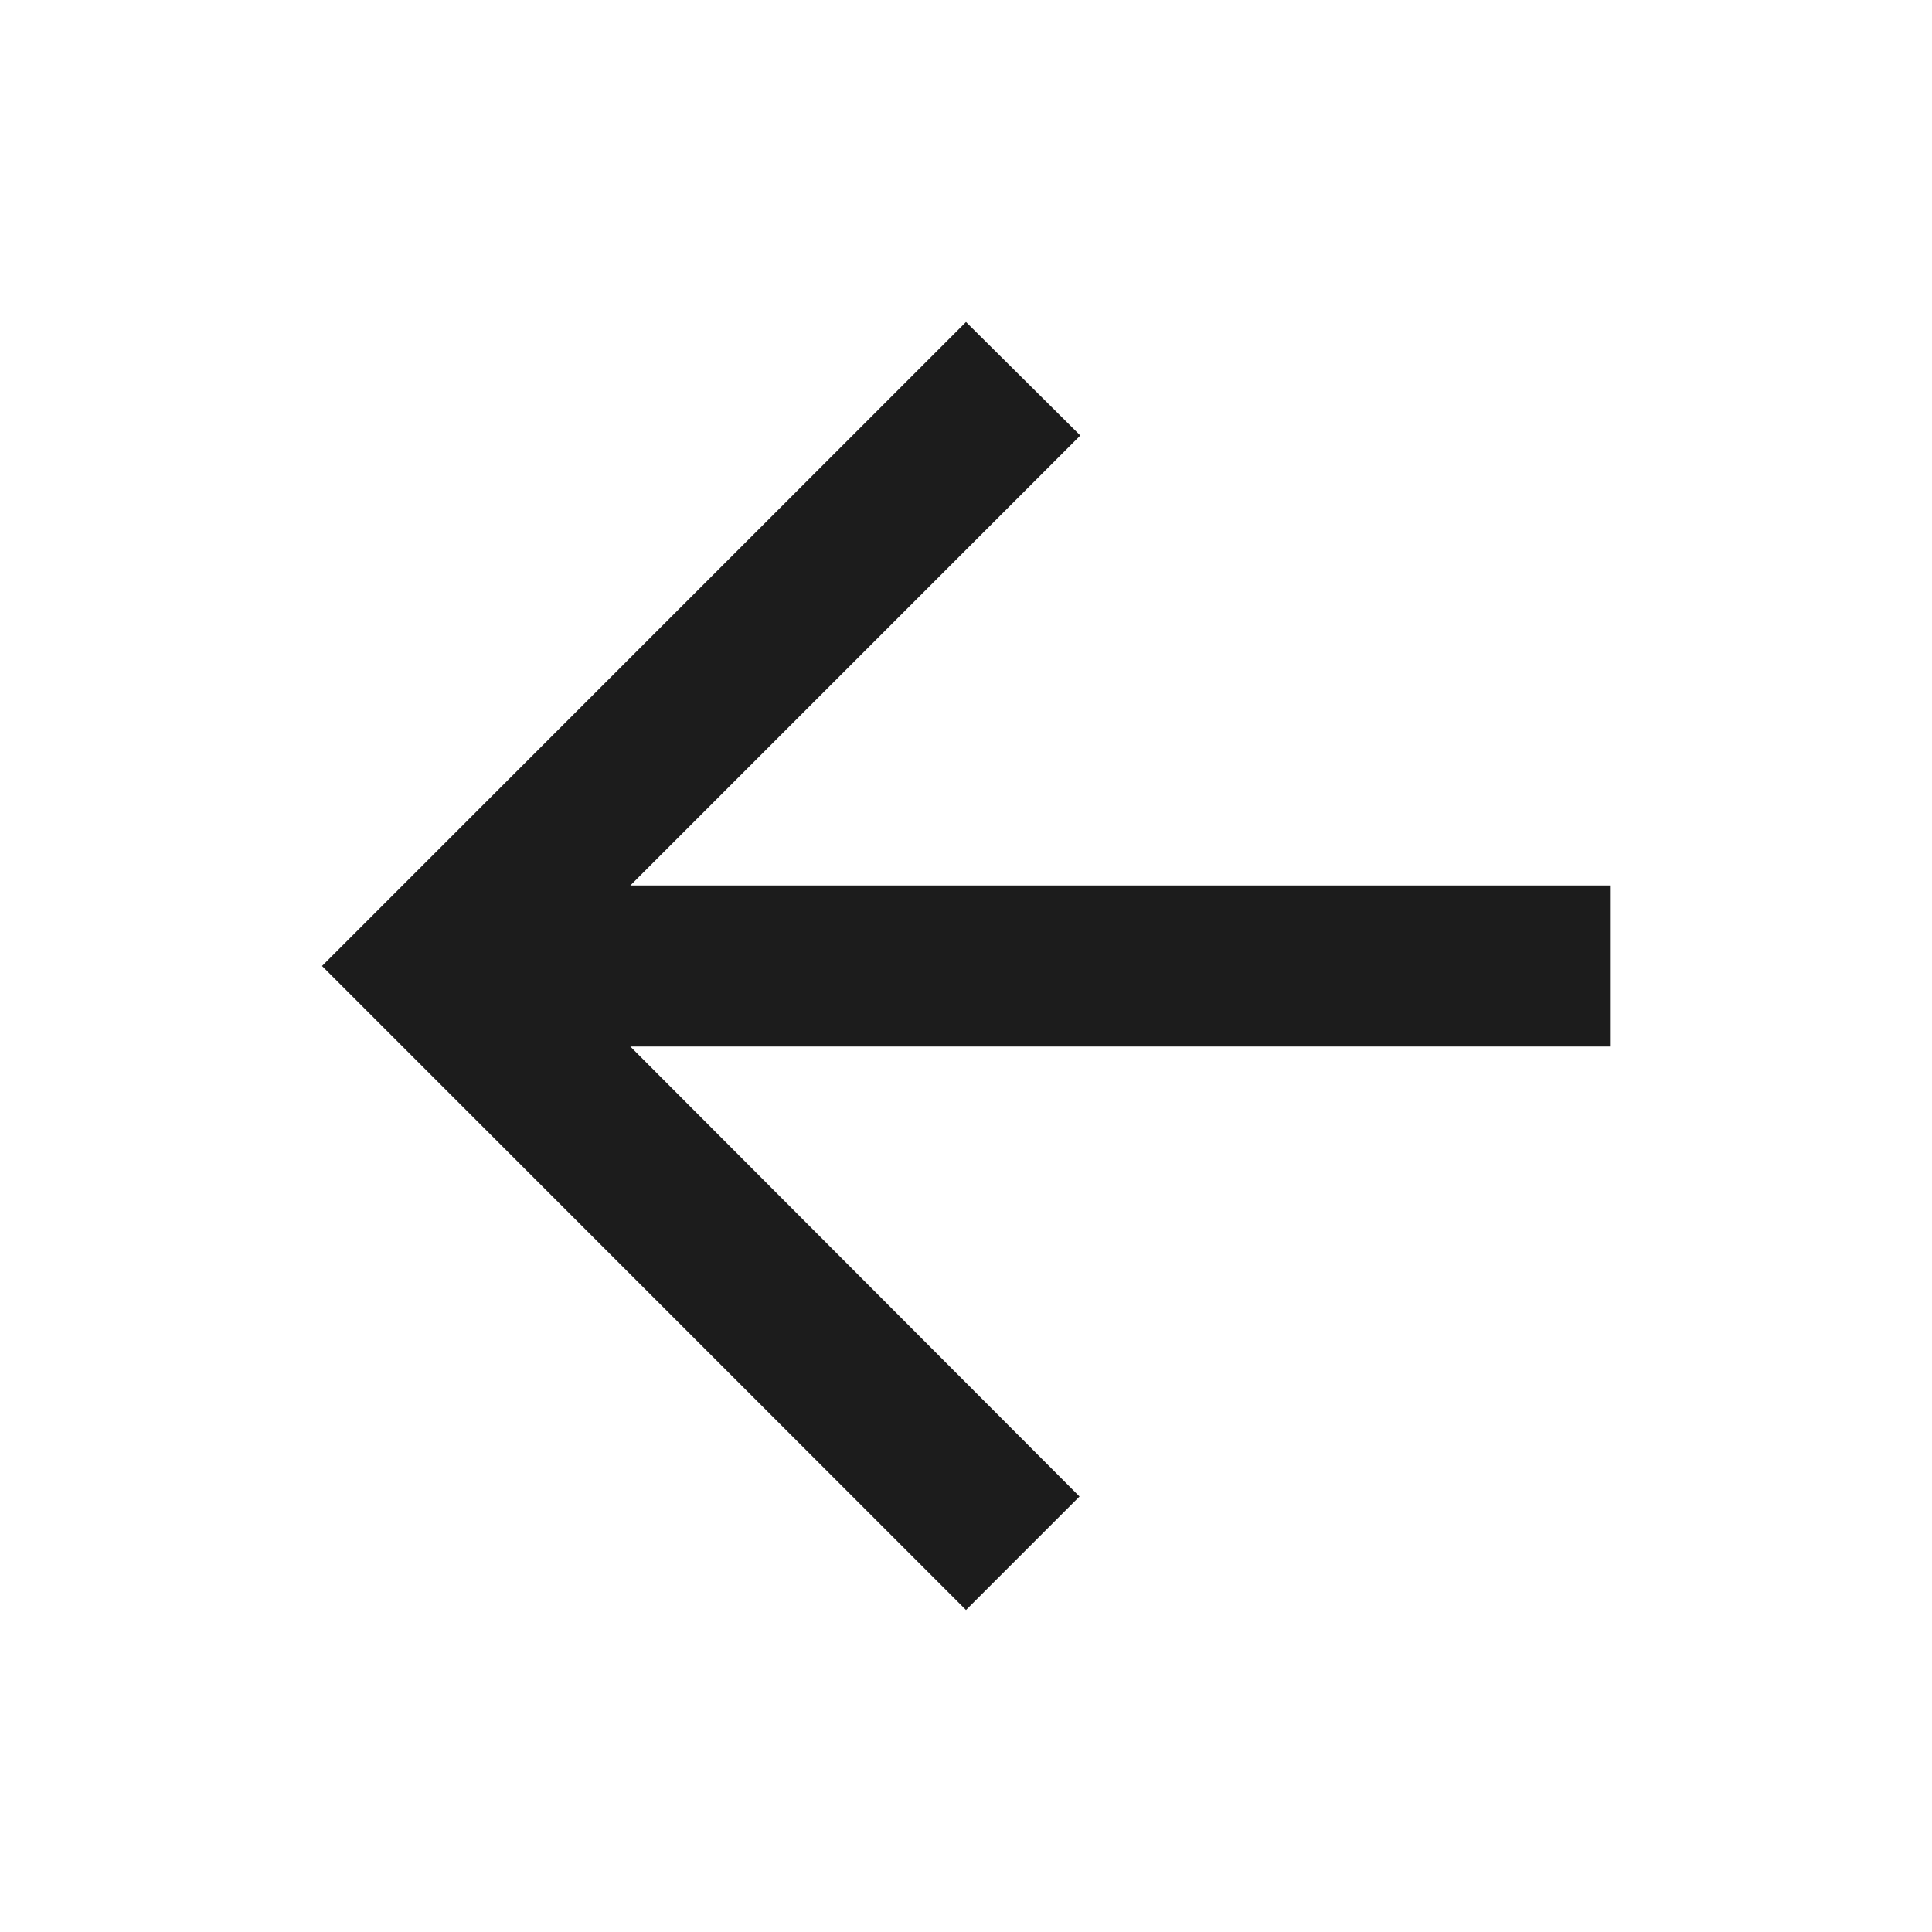
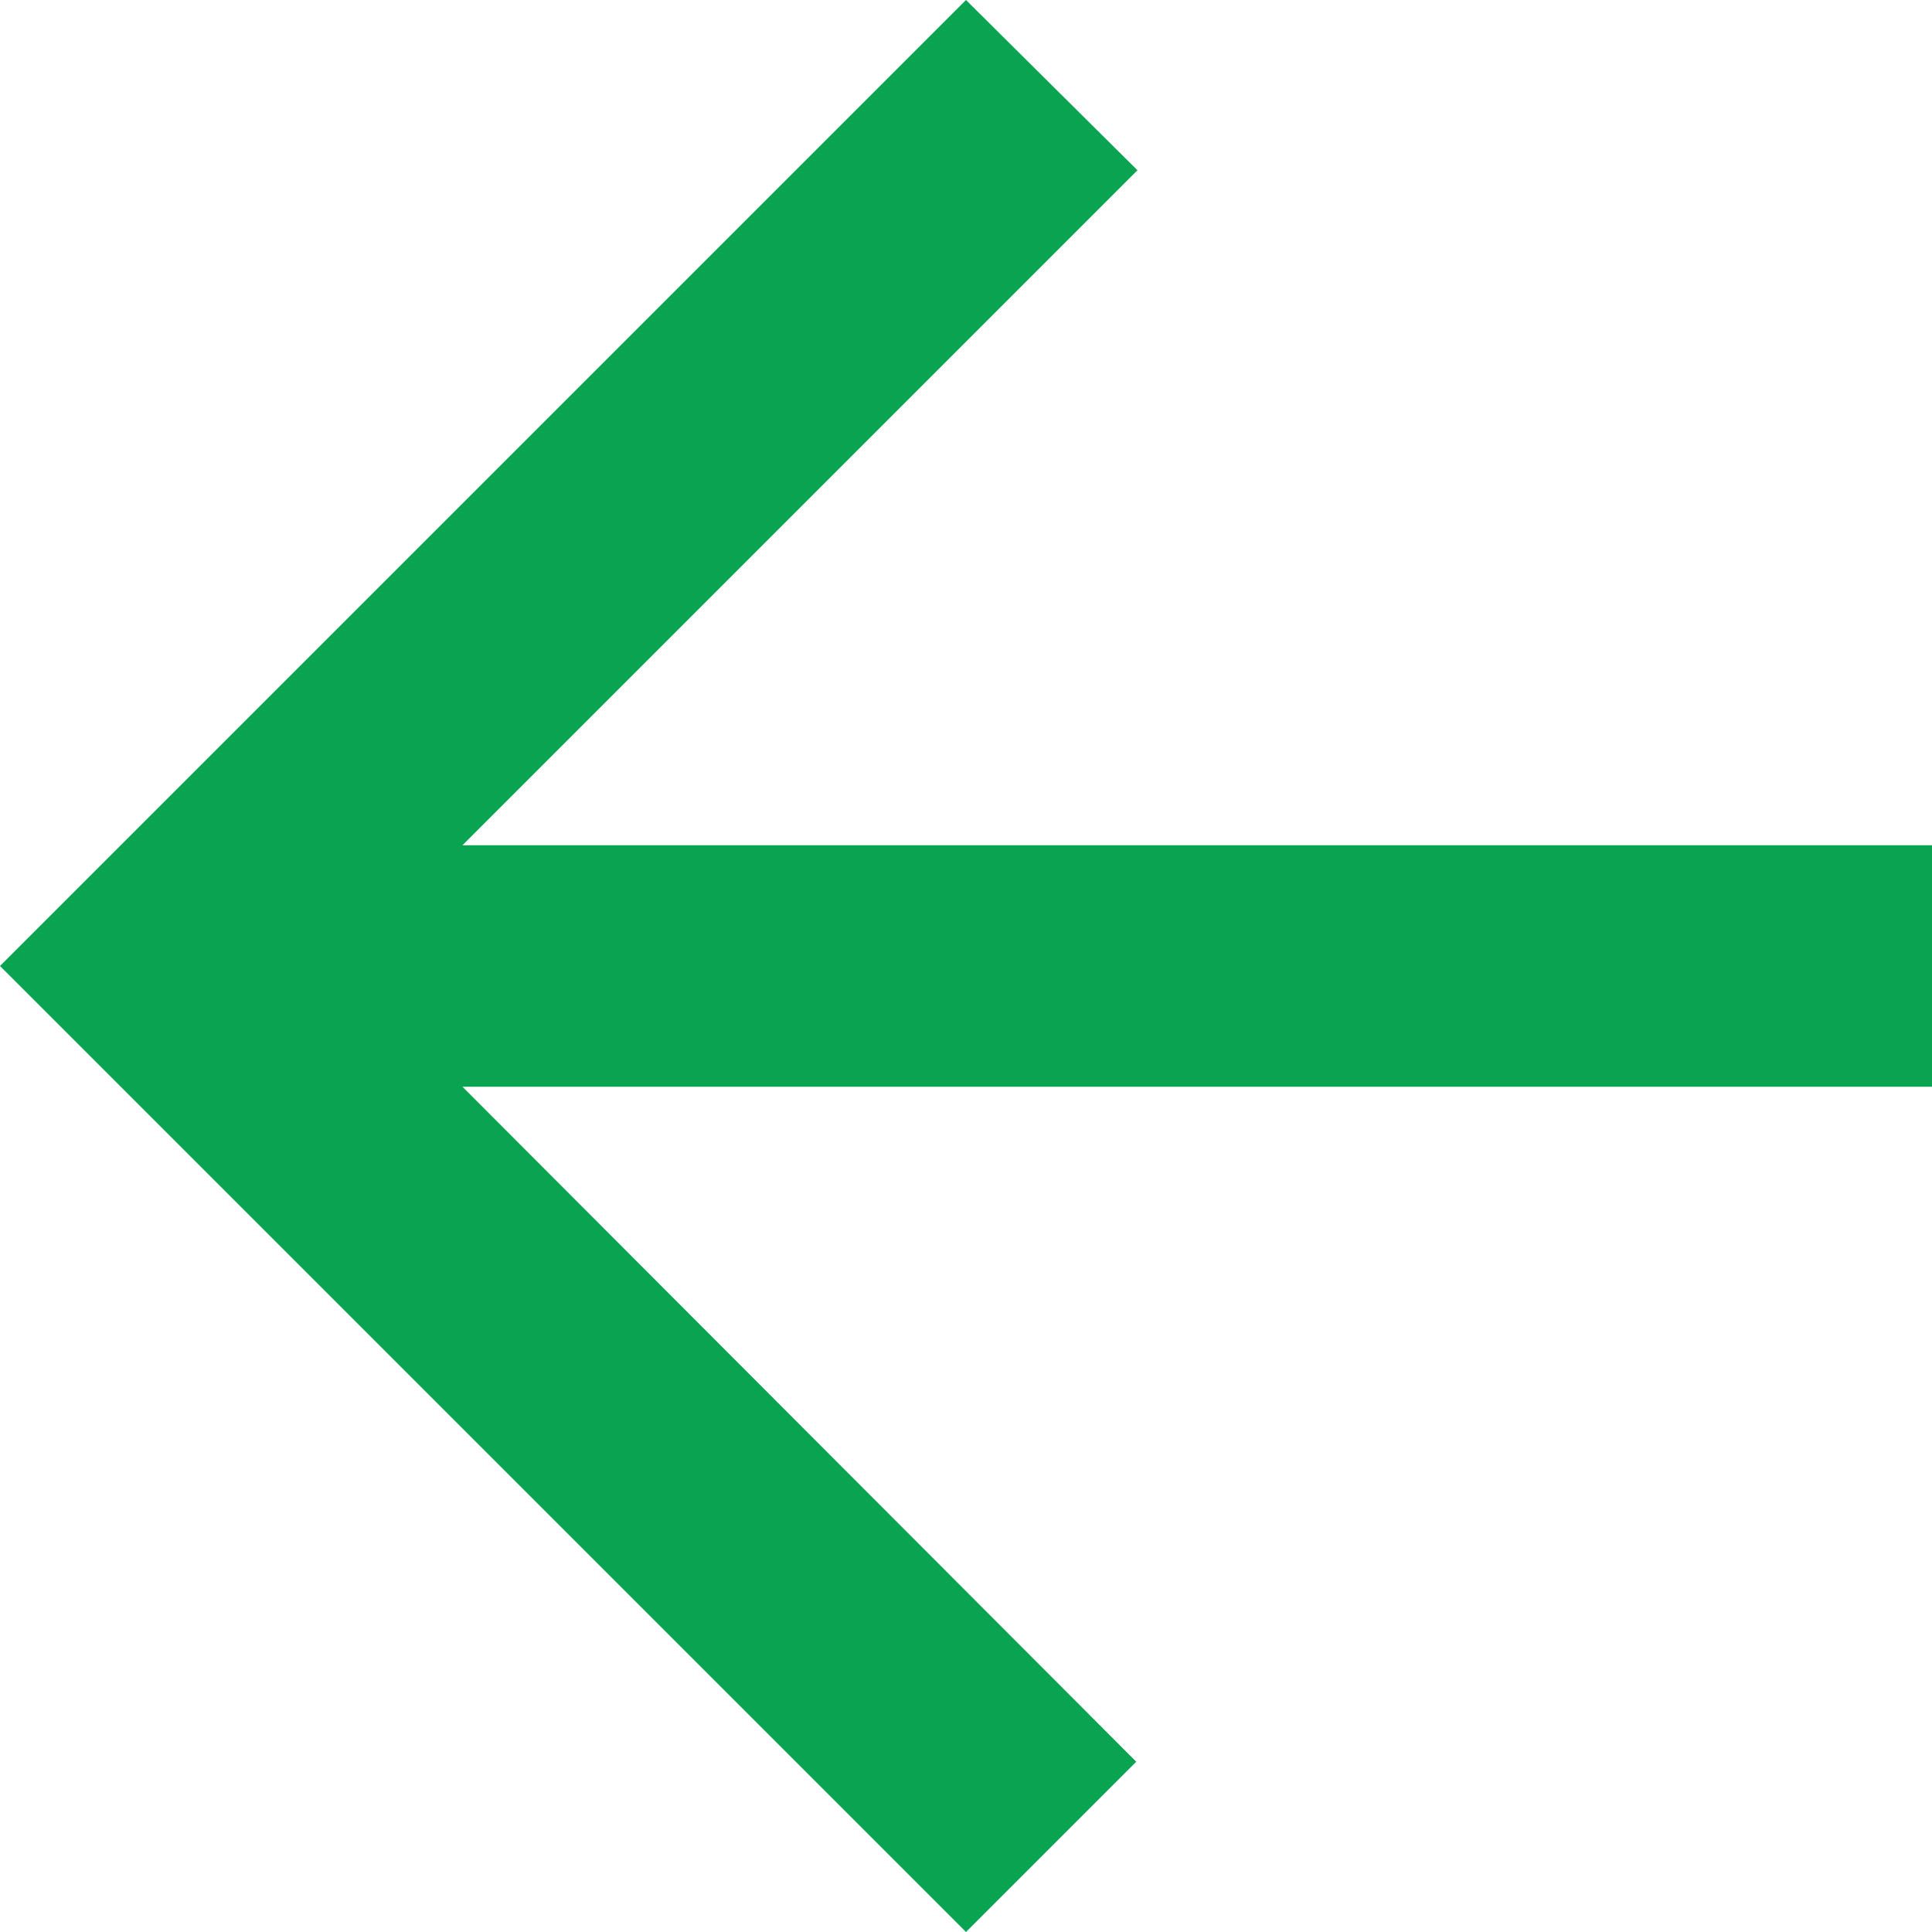
- <svg xmlns="http://www.w3.org/2000/svg" width="24" height="24" viewBox="0 0 24 24" fill="none">
-   <path d="M20 11H7.83L13.42 5.41L12 4L4 12L12 20L13.41 18.59L7.83 13H20V11Z" fill="#1C1C1C" />
+ <svg xmlns="http://www.w3.org/2000/svg" width="16" height="16" viewBox="0 0 16 16" fill="none">
+   <path d="M16 7H3.83L9.42 1.41L8 0L0 8L8 16L9.41 14.59L3.83 9H16V7Z" fill="#0AA351" />
</svg>
